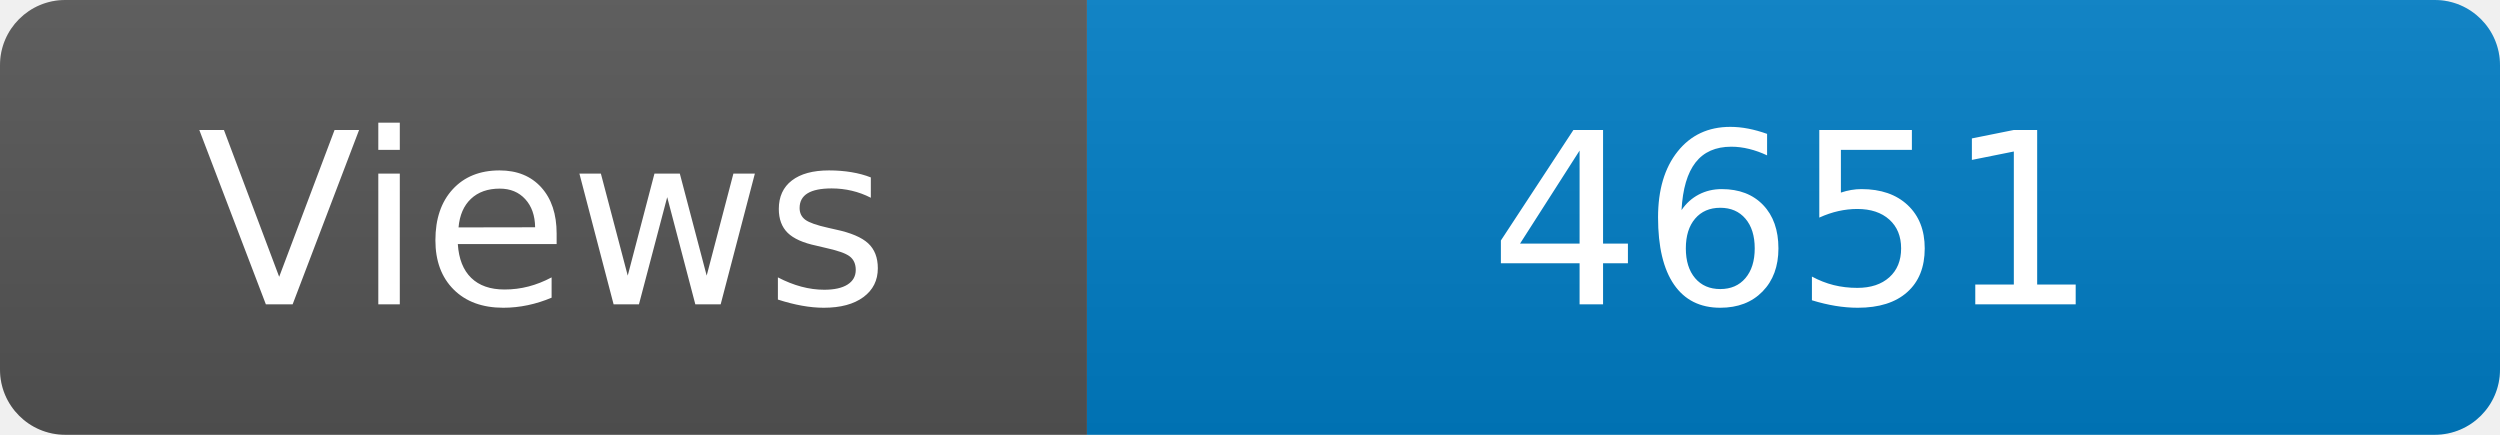
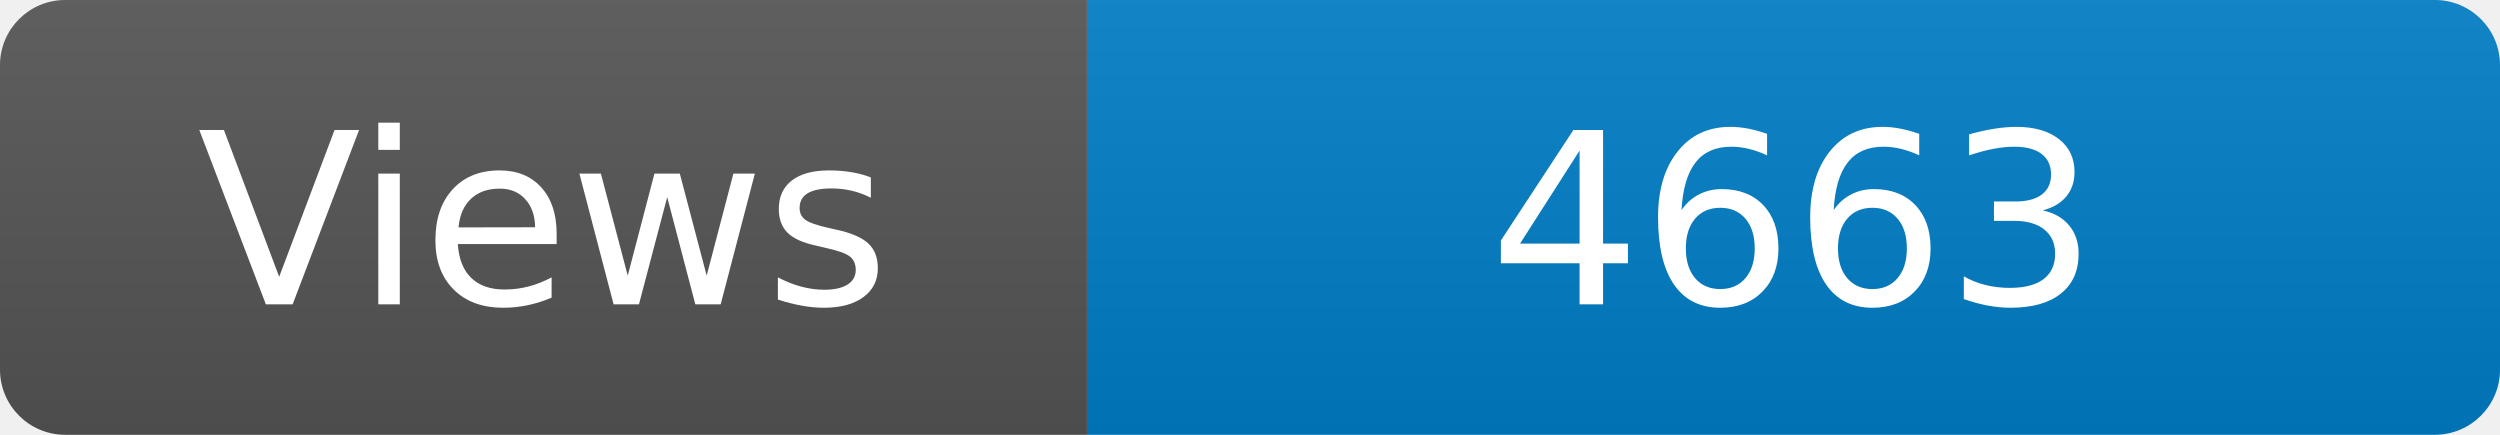
<svg xmlns="http://www.w3.org/2000/svg" width="115" height="20" role="img" aria-label="Maintained?: yes">
  <linearGradient id="s" x2="0" y2="100%">
    <stop offset="0" stop-color="#bbb" stop-opacity=".1" />
    <stop offset="1" stop-opacity=".1" />
  </linearGradient>
  <clipPath id="r">
    <rect width="115" height="20" rx="3" fill="#fff" />
  </clipPath>
  <g clip-path="url(#r)">
    <rect width="50" height="20" fill="#555" />
    <rect x="50" width="160" height="20" fill="#007ec6" />
    <rect width="115" height="20" fill="url(#s)" />
  </g>
  <g fill="#fff" text-anchor="middle" font-family="Verdana,Geneva,DejaVu Sans,sans-serif" font-size="110">
    <text x="250" y="140" transform="scale(.1)" fill="#fff">Views</text>
-     <text x="825" y="140" transform="scale(.1)" fill="#fff">4651</text>
+     <text x="825" y="140" transform="scale(.1)" fill="#fff">4663</text>
  </g>
</svg>
